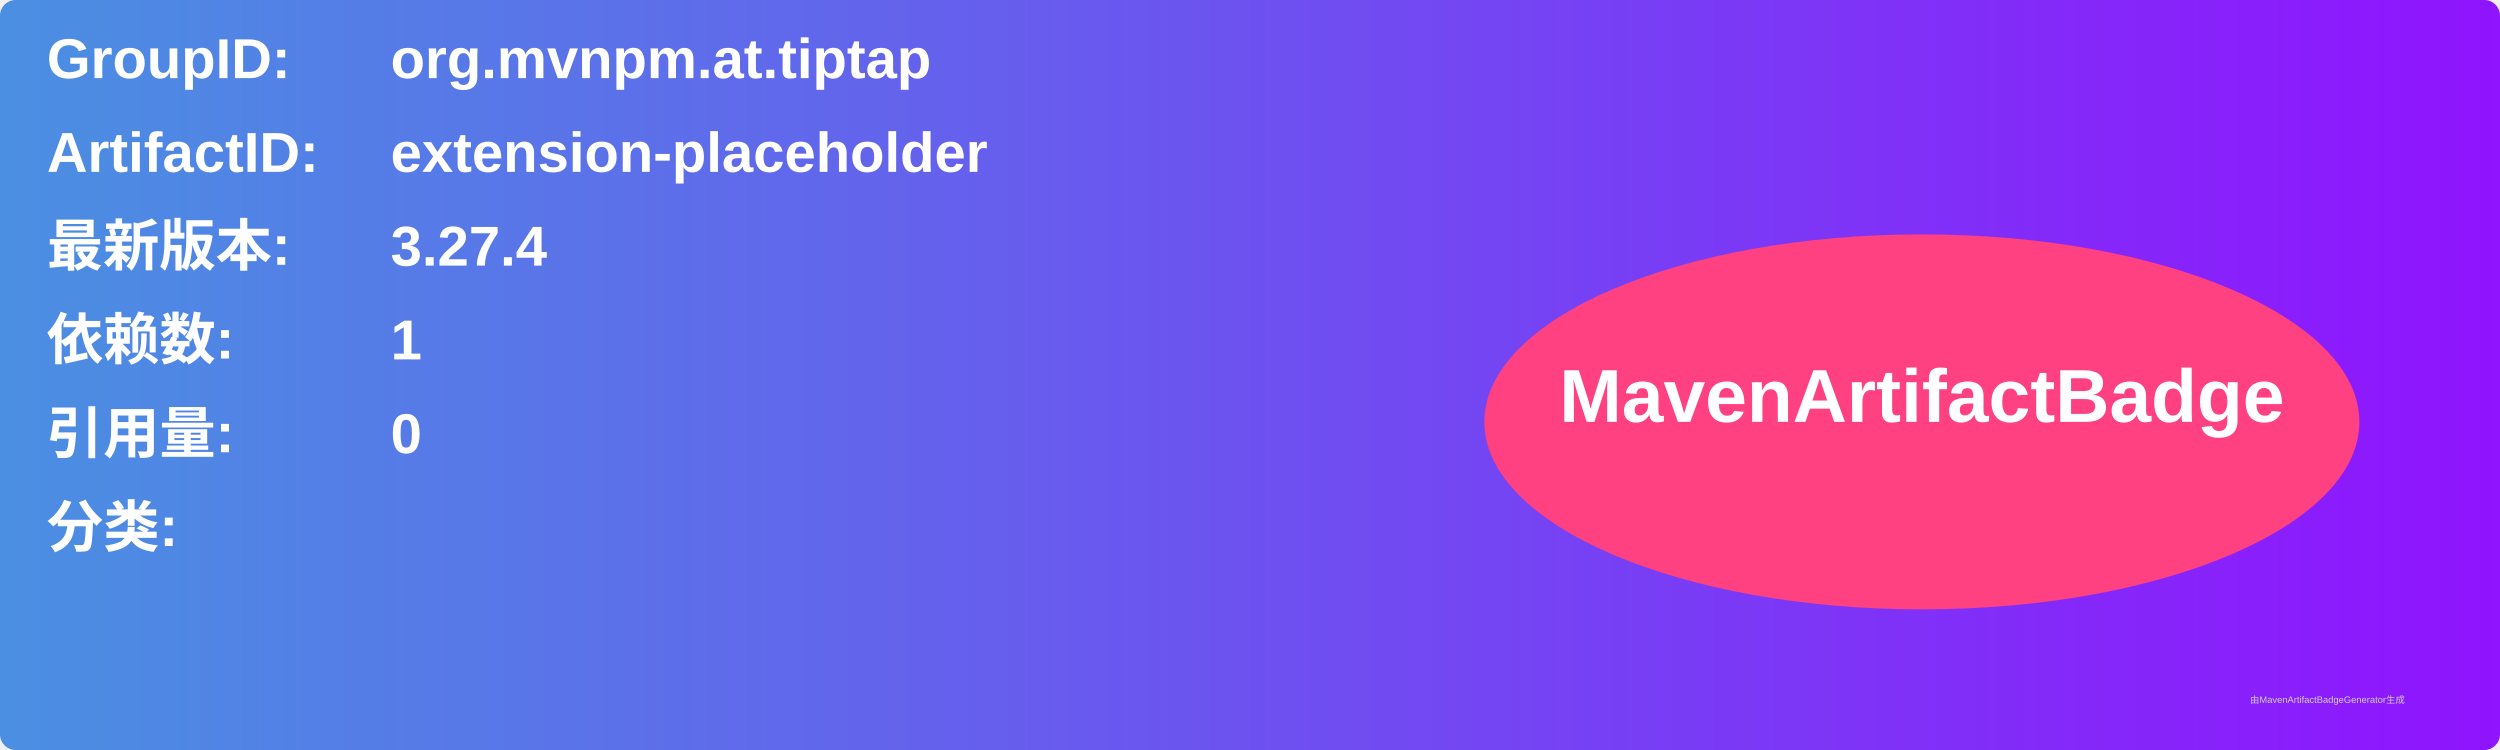
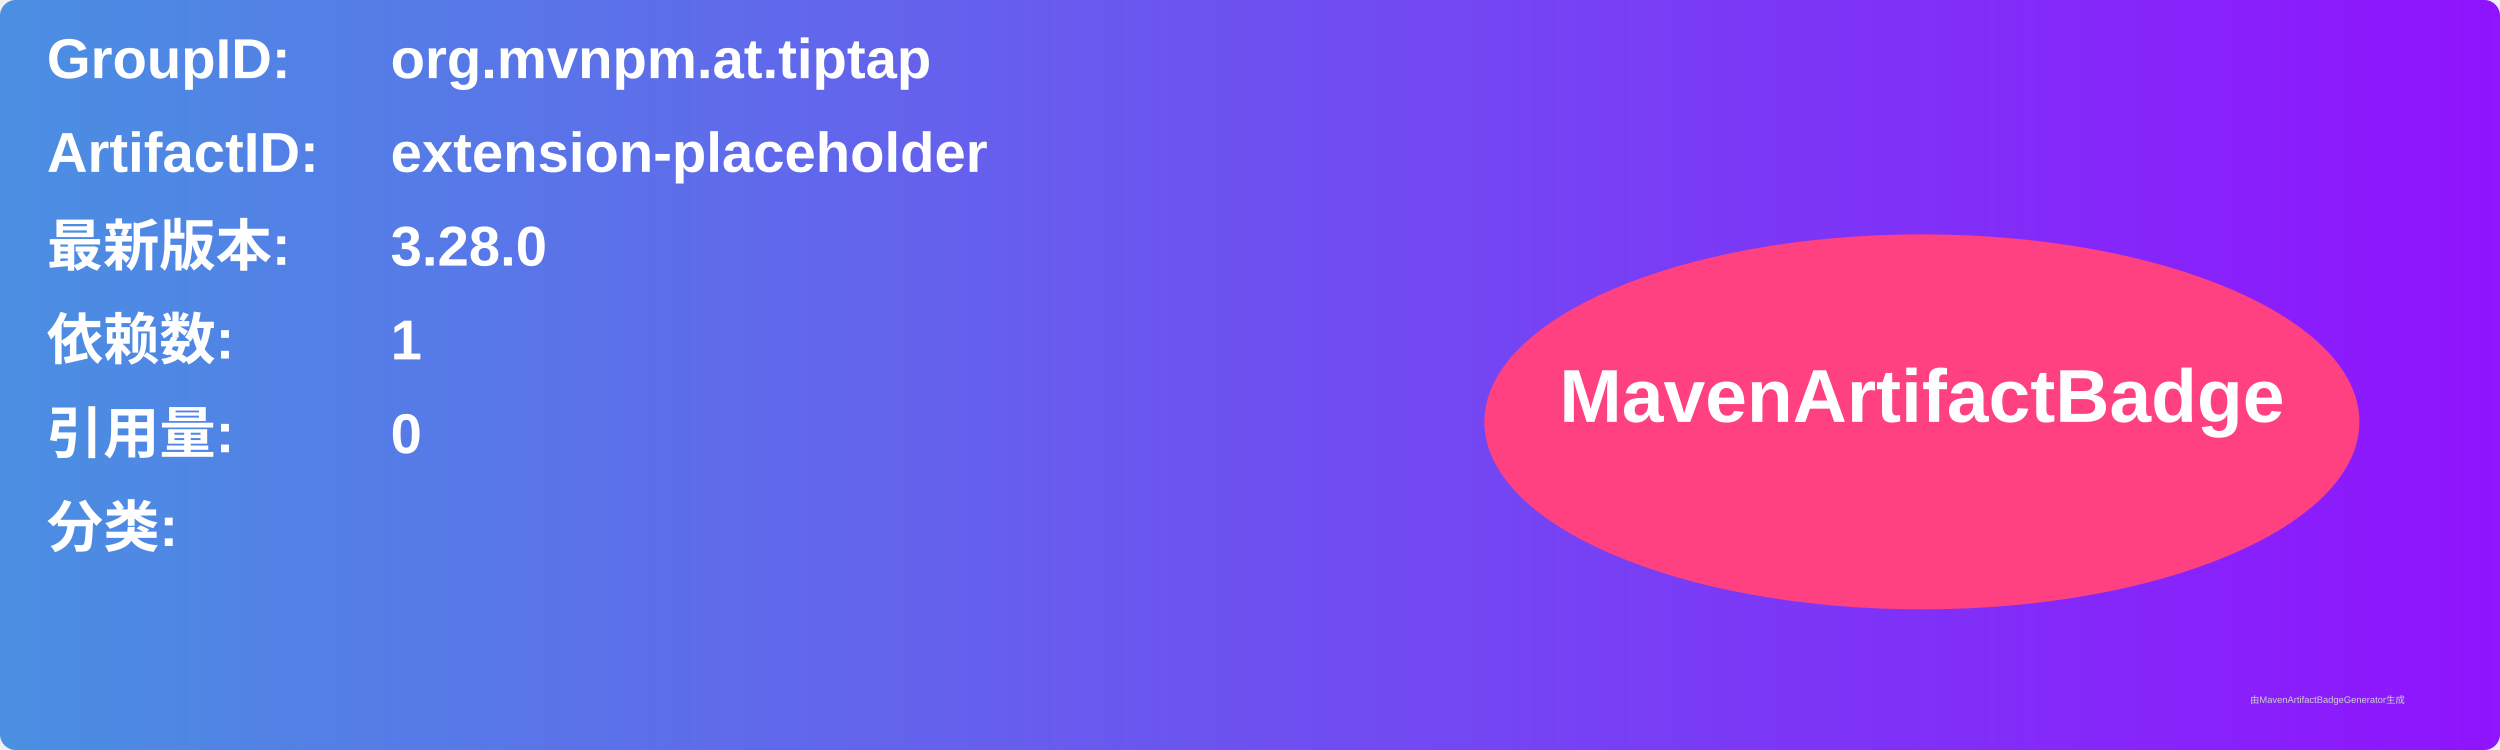
<svg xmlns="http://www.w3.org/2000/svg" width="800" height="240" viewBox="0 0 800 240">
  <linearGradient id="grad" x1="0%" y1="0%" x2="100%" y2="0%">
    <stop offset="0%" stop-color="#4a90e2" />
    <stop offset="100%" stop-color="#9013fe" />
  </linearGradient>
  <rect width="100%" height="100%" rx="5" ry="5" fill="url(#grad)" />
  <g transform="translate(15, 15)">
    <text x="0" y="10" font-family="Arial" font-size="18" fill="white" font-weight="bold" width="260">GroupID:</text>
    <text x="110" y="10" font-family="Arial" font-size="18" fill="white" font-weight="bold" width="460">org.mvnpm.at.tiptap</text>
    <text x="0" y="40" font-family="Arial" font-size="18" fill="white" font-weight="bold" width="260">ArtifactID:</text>
    <text x="110" y="40" font-family="Arial" font-size="18" fill="white" font-weight="bold" width="460">extension-placeholder</text>
    <text x="0" y="70" font-family="Arial" font-size="18" fill="white" font-weight="bold">最新版本:</text>
    <text x="110" y="70" font-family="Arial" font-size="18" fill="white" font-weight="bold">
-       <tspan font-weight="bold">3.27.4</tspan>
+       <tspan font-weight="bold">3.28.0</tspan>
    </text>
    <text x="0" y="100" font-family="Arial" font-size="18" fill="white" font-weight="bold">依赖数: </text>
    <text x="110" y="100" font-family="Arial" font-size="18" fill="white">
      <tspan font-weight="bold">1</tspan>
    </text>
    <text x="0" y="130" font-family="Arial" font-size="18" fill="white" font-weight="bold">引用量: </text>
    <text x="110" y="130" font-family="Arial" font-size="18" fill="white">
      <tspan font-weight="bold">0</tspan>
    </text>
    <text x="0" y="160" font-family="Arial" font-size="18" fill="white" font-weight="bold">分类:</text>
    <text x="10" y="190" font-family="Arial" font-size="10" fill="white">
      <tspan font-weight="bold" />
    </text>
    <ellipse cx="600" cy="120" rx="140" ry="60" fill="#ff4081" />
    <text x="600" y="120" text-anchor="middle" font-family="Arial" font-size="24" fill="white" font-weight="bold">MavenArtifactBadge</text>
  </g>
  <text x="720" y="225" font-family="Arial" font-size="3" fill="#d0d0d0">由MavenArtifactBadgeGenerator生成</text>
</svg>
